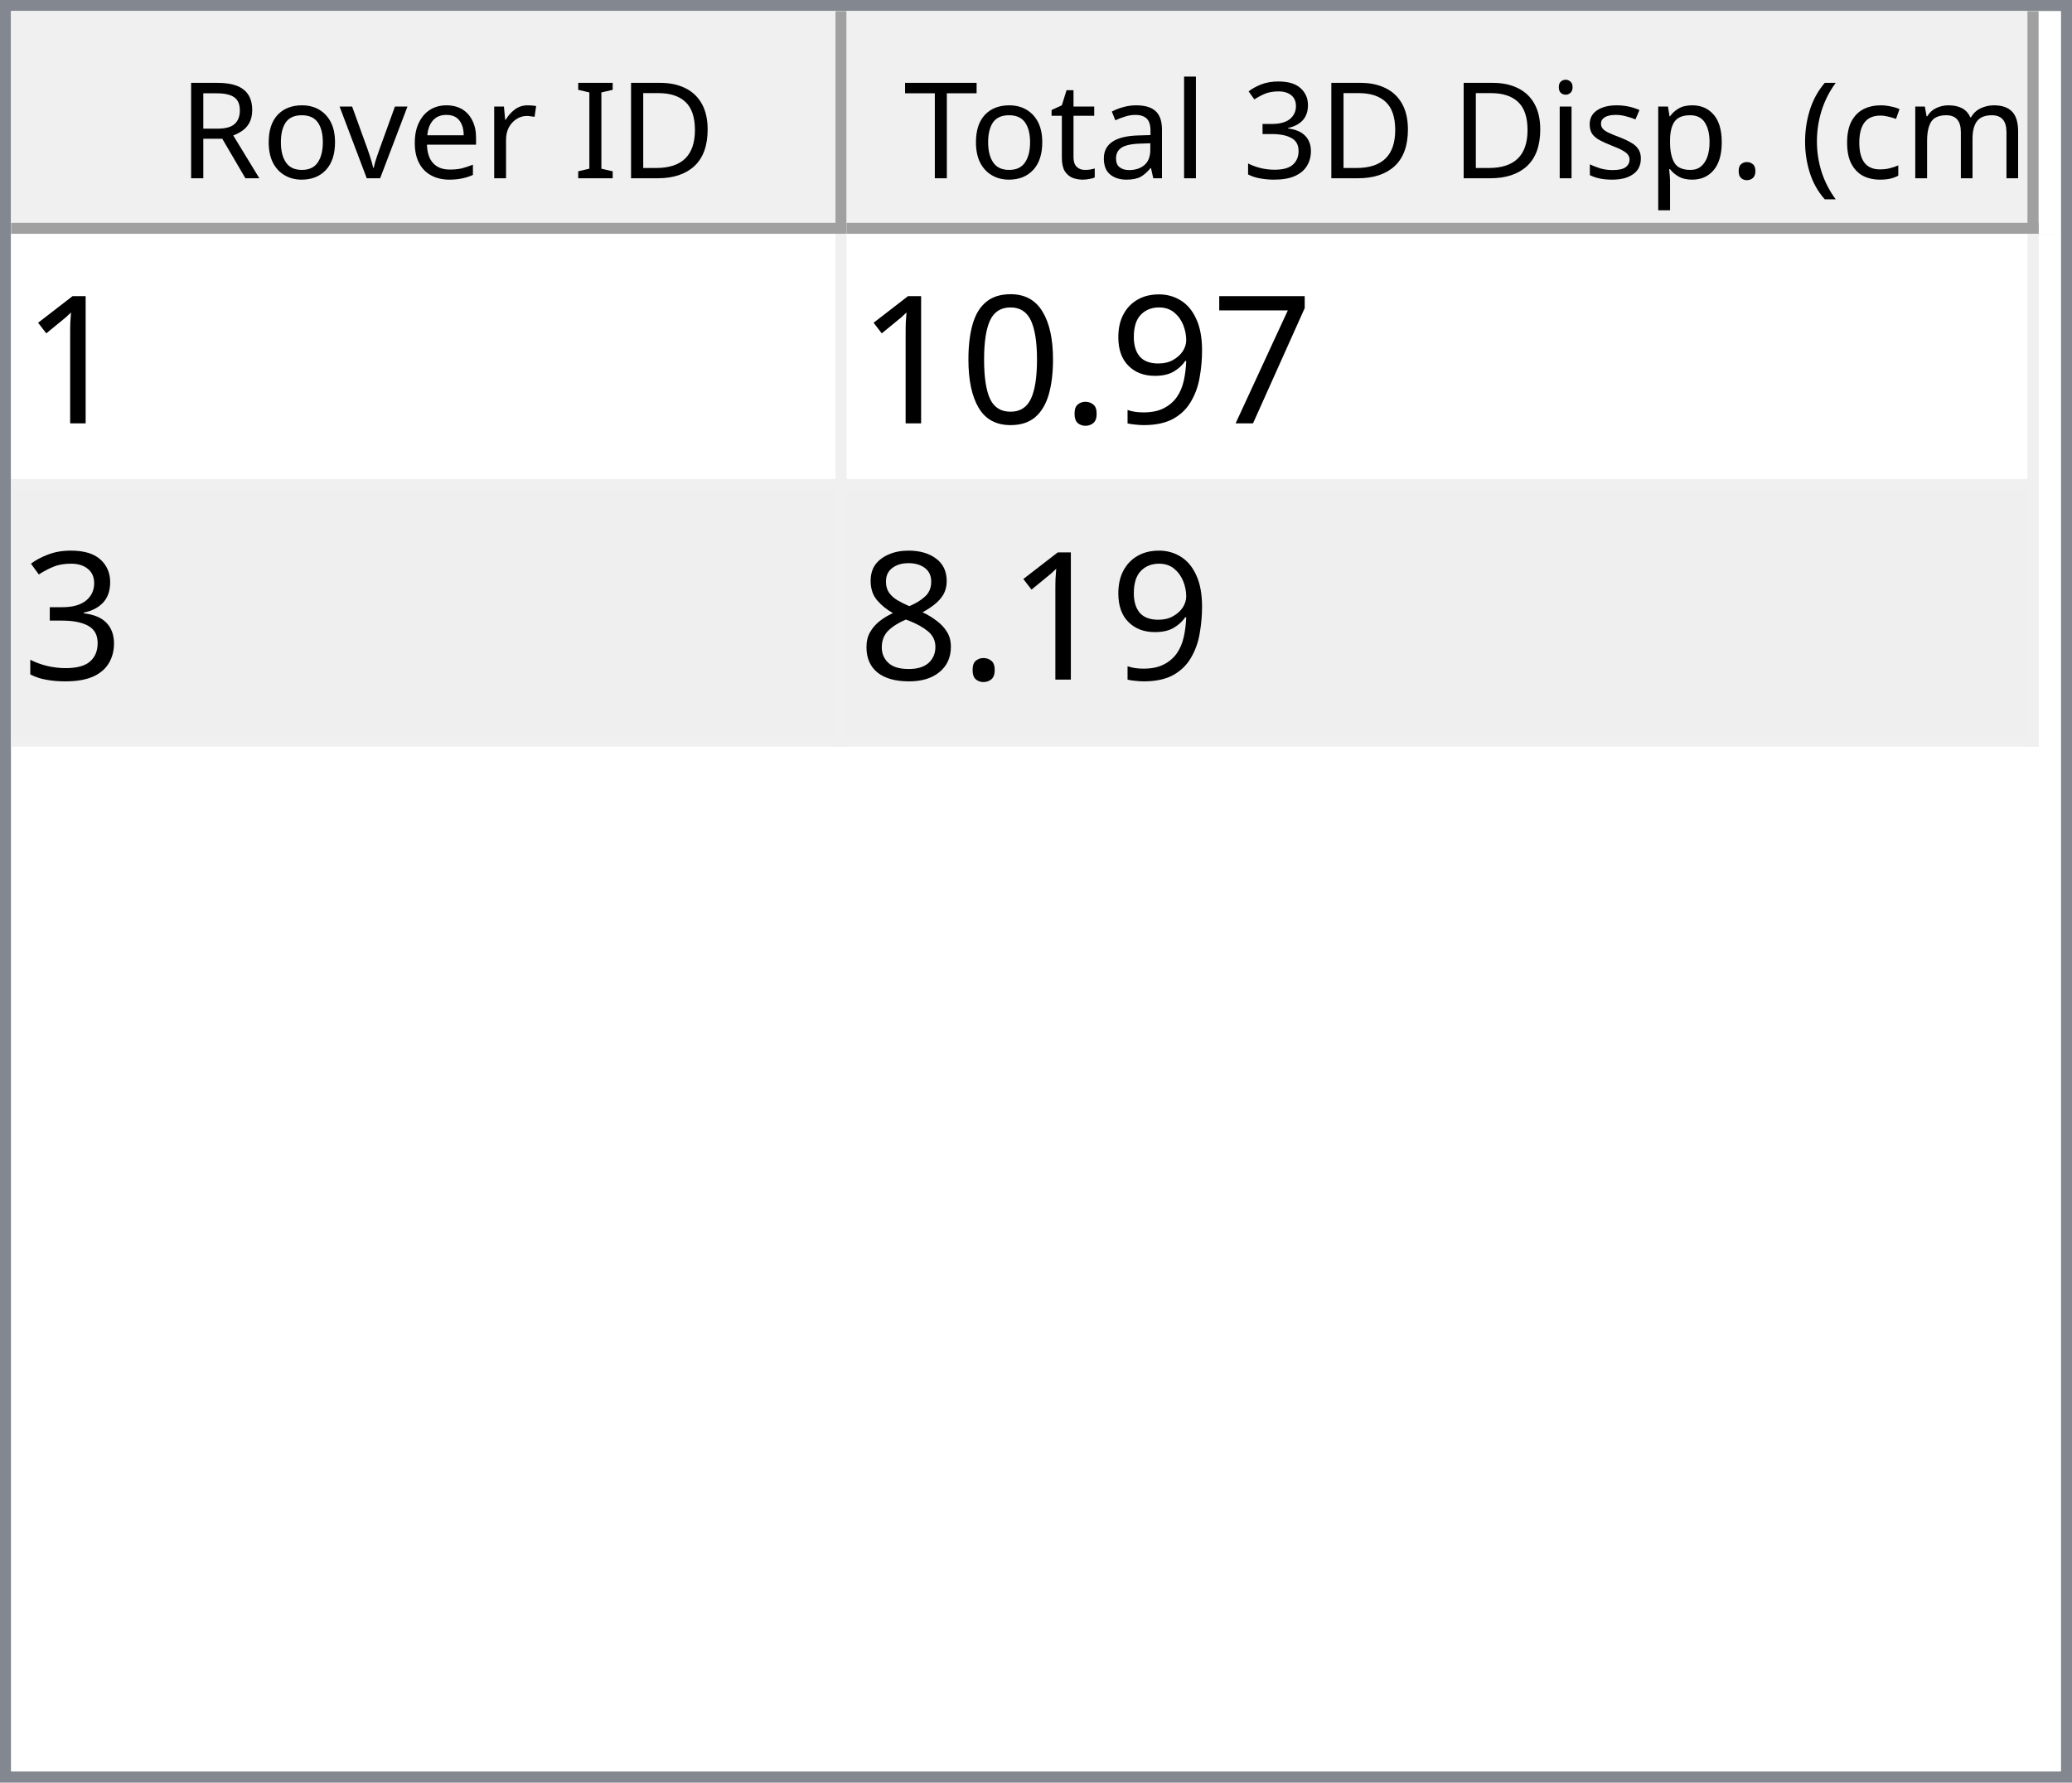
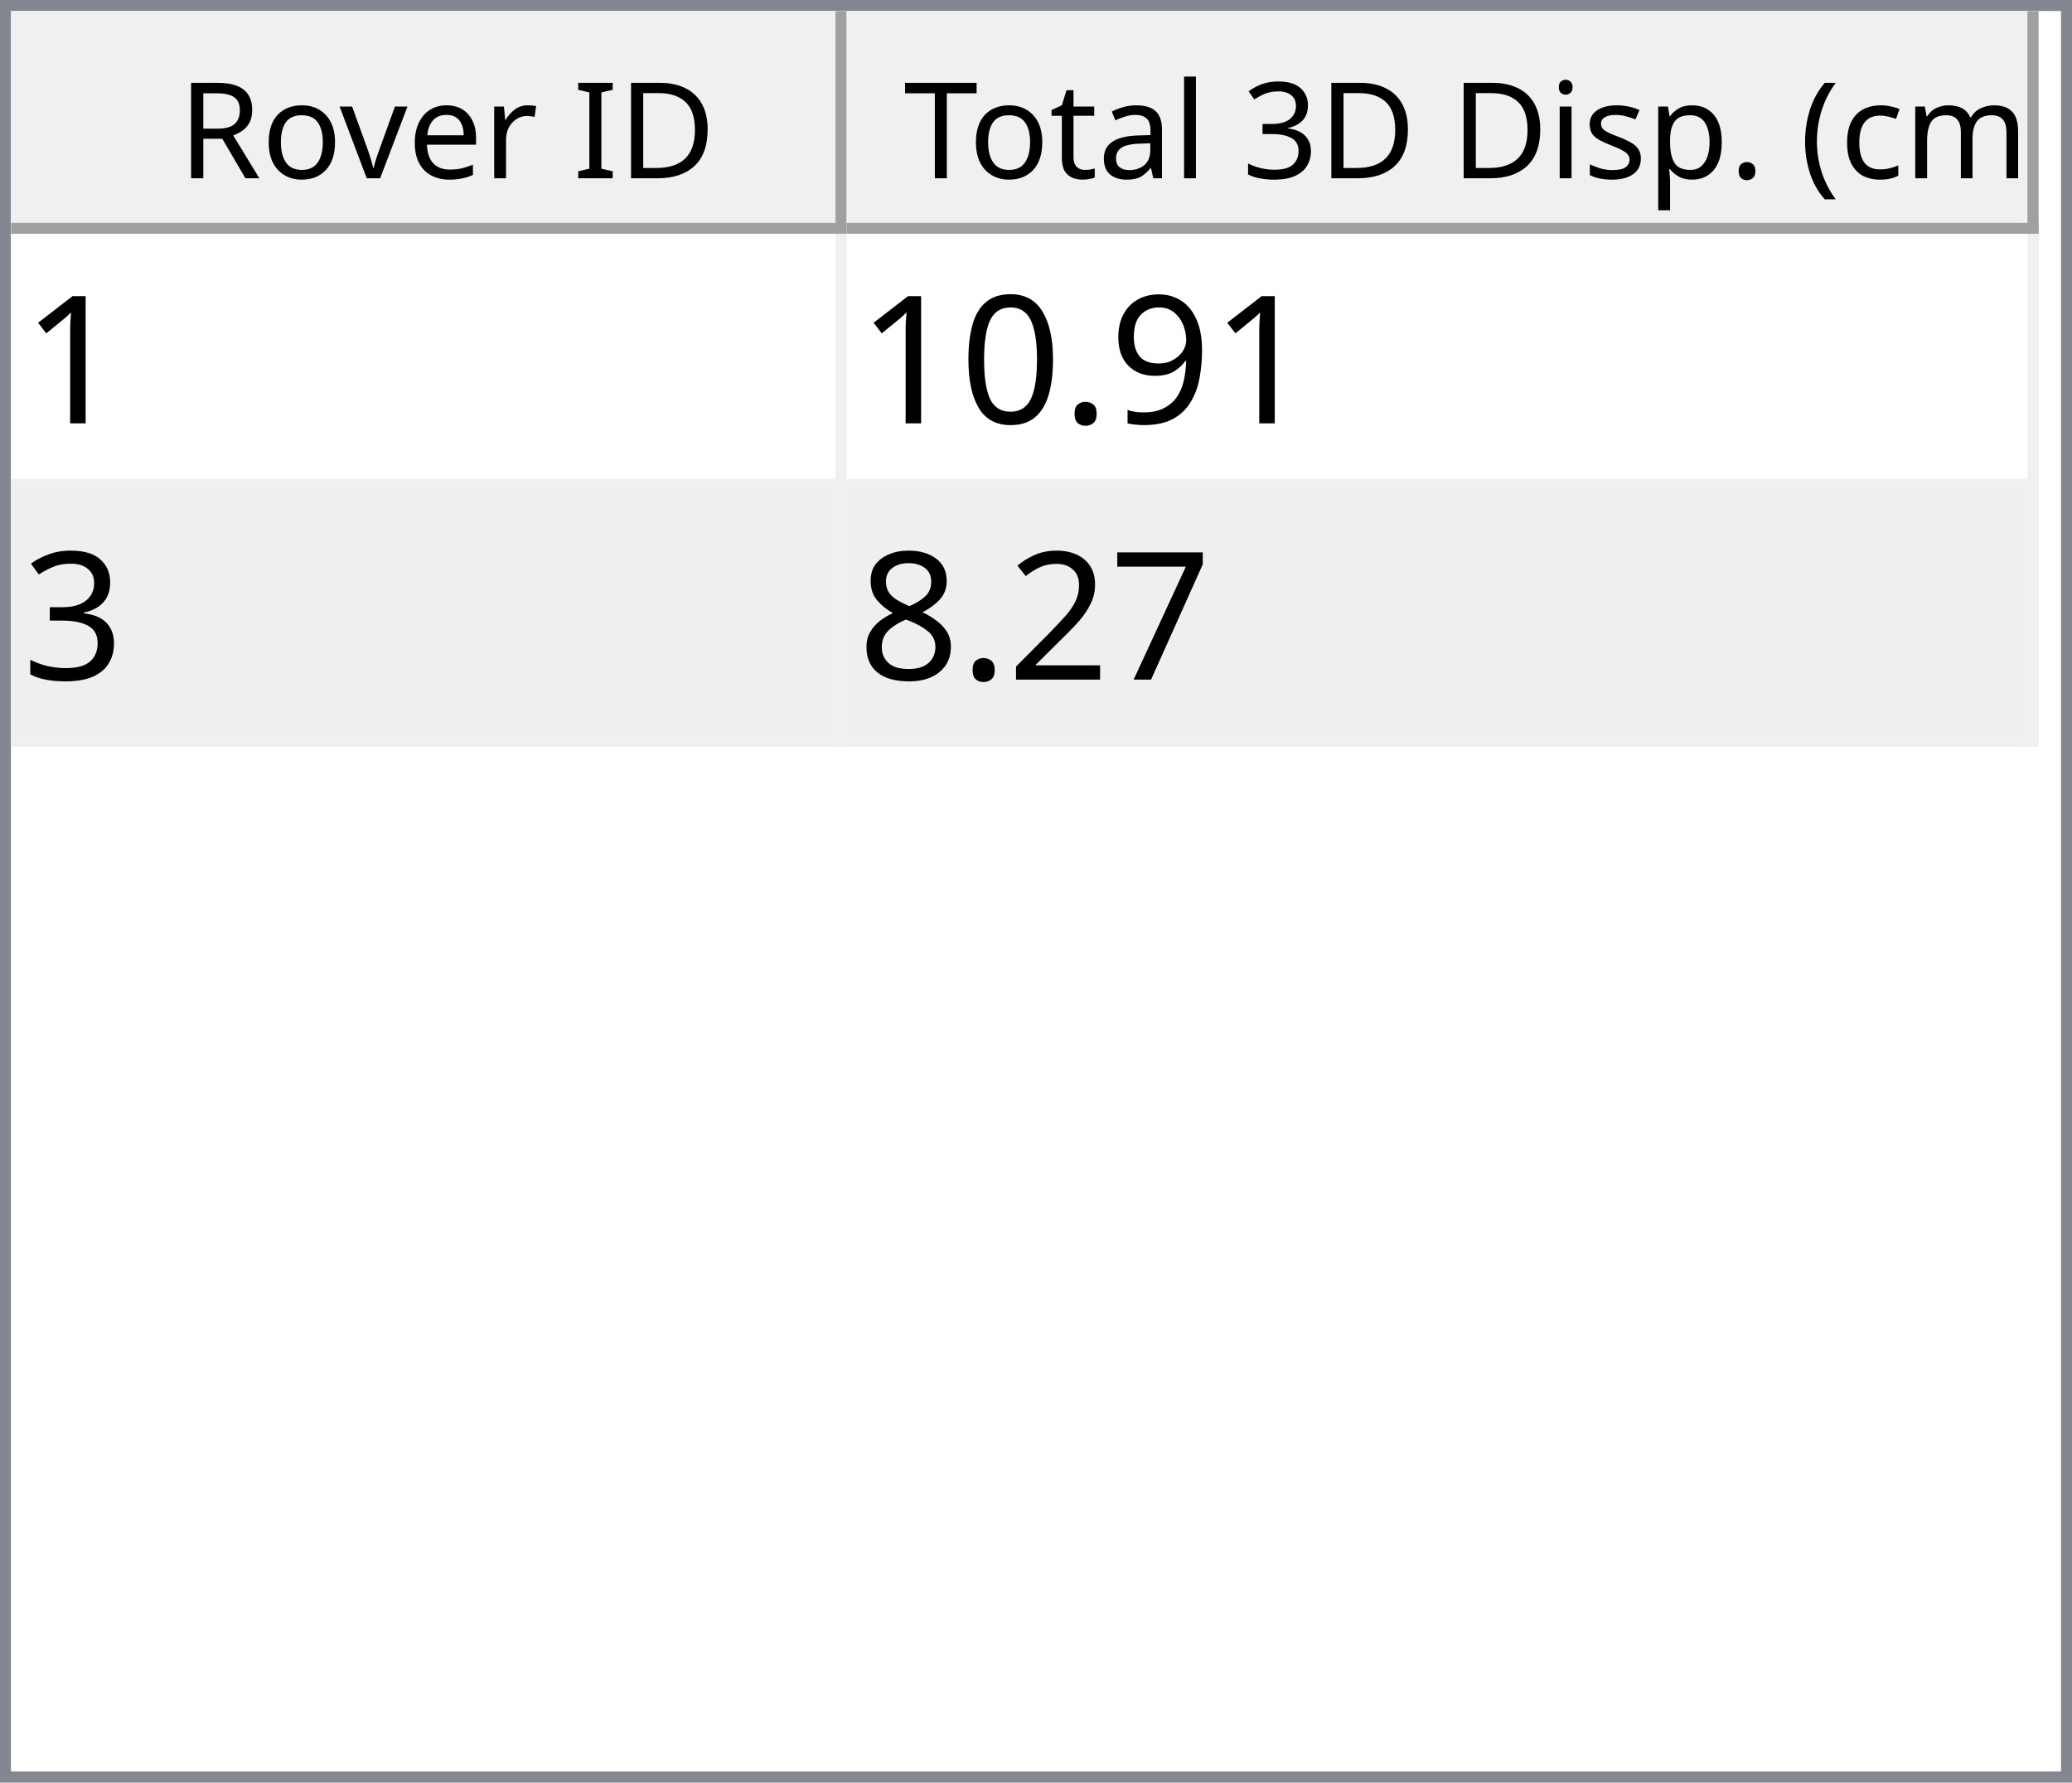
<svg xmlns="http://www.w3.org/2000/svg" style="fill-opacity:1; color-rendering:auto; color-interpolation:auto; text-rendering:auto; stroke:black; stroke-linecap:square; stroke-miterlimit:10; shape-rendering:auto; stroke-opacity:1; fill:black; stroke-dasharray:none; font-weight:normal; stroke-width:1; font-family:'Dialog'; font-style:normal; stroke-linejoin:miter; font-size:12px; stroke-dashoffset:0; image-rendering:auto;" width="186" height="160">
  <defs id="genericDefs" />
  <g>
    <defs id="defs1">
      <clipPath clipPathUnits="userSpaceOnUse" id="clipPath1">
        <path d="M0 0 L186 0 L186 160 L0 160 L0 0 Z" />
      </clipPath>
      <clipPath clipPathUnits="userSpaceOnUse" id="clipPath2">
        <path d="M0 0 L0 160 L186 160 L186 0 Z" />
      </clipPath>
      <clipPath clipPathUnits="userSpaceOnUse" id="clipPath3">
        <path d="M0 0 L0 20 L184 20 L184 0 Z" />
      </clipPath>
      <clipPath clipPathUnits="userSpaceOnUse" id="clipPath4">
        <path d="M0 0 L0 20 L75 20 L75 0 Z" />
      </clipPath>
      <clipPath clipPathUnits="userSpaceOnUse" id="clipPath5">
        <path d="M1 1 L1 19 L74 19 L74 1 Z" />
      </clipPath>
      <clipPath clipPathUnits="userSpaceOnUse" id="clipPath6">
        <path d="M0 0 L0 18 L73 18 L73 0 Z" />
      </clipPath>
      <clipPath clipPathUnits="userSpaceOnUse" id="clipPath7">
        <path d="M-0.5 -0.5 L-0.5 19.5 L74.5 19.5 L74.5 -0.5 Z" />
      </clipPath>
      <clipPath clipPathUnits="userSpaceOnUse" id="clipPath8">
        <path d="M0 0 L0 20 L107 20 L107 0 Z" />
      </clipPath>
      <clipPath clipPathUnits="userSpaceOnUse" id="clipPath9">
        <path d="M1 1 L1 19 L106 19 L106 1 Z" />
      </clipPath>
      <clipPath clipPathUnits="userSpaceOnUse" id="clipPath10">
        <path d="M0 0 L0 18 L105 18 L105 0 Z" />
      </clipPath>
      <clipPath clipPathUnits="userSpaceOnUse" id="clipPath11">
        <path d="M-0.5 -0.5 L-0.5 19.5 L106.5 19.5 L106.5 -0.5 Z" />
      </clipPath>
      <clipPath clipPathUnits="userSpaceOnUse" id="clipPath12">
        <path d="M0 0 L0 138 L184 138 L184 0 Z" />
      </clipPath>
      <clipPath clipPathUnits="userSpaceOnUse" id="clipPath13">
        <path d="M0 0 L0 46 L182 46 L182 0 Z" />
      </clipPath>
      <clipPath clipPathUnits="userSpaceOnUse" id="clipPath14">
        <path d="M-0.5 -0.5 L-0.5 45.5 L181.5 45.5 L181.5 -0.5 Z" />
      </clipPath>
      <clipPath clipPathUnits="userSpaceOnUse" id="clipPath15">
        <path d="M0 0 L0 22 L74 22 L74 0 Z" />
      </clipPath>
      <clipPath clipPathUnits="userSpaceOnUse" id="clipPath16">
        <path d="M0 0 L0 22 L106 22 L106 0 Z" />
      </clipPath>
      <font horiz-adv-x="64.551" id="font1">
        <font-face ascent="107.91" descent="25.098" units-per-em="100" style="font-style:normal; font-family:Segoe UI; font-weight:normal;" />
        <missing-glyph horiz-adv-x="64.551" d="M8.109 0 L8.109 68.266 L56.453 68.266 L56.453 0 L8.109 0 ZM15.328 7.234 L49.219 7.234 L49.219 61.031 L15.328 61.031 L15.328 7.234 Z" />
        <glyph unicode="D" horiz-adv-x="70.117" d="M9.188 0 L9.188 70.016 L28.516 70.016 Q65.531 70.016 65.531 35.891 Q65.531 19.672 55.25 9.836 Q44.969 0 27.734 0 L9.188 0 ZM17.391 62.594 L17.391 7.422 L27.828 7.422 Q41.609 7.422 49.273 14.797 Q56.938 22.172 56.938 35.688 Q56.938 62.594 28.328 62.594 L17.391 62.594 Z" />
        <glyph unicode="I" horiz-adv-x="26.611" d="M17.391 0 L9.188 0 L9.188 70.016 L17.391 70.016 L17.391 0 Z" />
        <glyph unicode=" " horiz-adv-x="27.393" d="" />
        <glyph unicode="r" horiz-adv-x="34.766" d="M34.188 41.891 Q32.078 43.5 28.125 43.5 Q23 43.5 19.555 38.672 Q16.109 33.844 16.109 25.484 L16.109 0 L8.109 0 L8.109 50 L16.109 50 L16.109 39.703 L16.312 39.703 Q18.016 44.969 21.531 47.922 Q25.047 50.875 29.391 50.875 Q32.516 50.875 34.188 50.203 L34.188 41.891 Z" />
        <glyph unicode="e" horiz-adv-x="52.295" d="M48.297 23 L12.984 23 Q13.188 14.656 17.484 10.109 Q21.781 5.562 29.297 5.562 Q37.75 5.562 44.828 11.141 L44.828 3.609 Q38.234 -1.172 27.391 -1.172 Q16.797 -1.172 10.742 5.641 Q4.688 12.453 4.688 24.812 Q4.688 36.469 11.305 43.82 Q17.922 51.172 27.734 51.172 Q37.547 51.172 42.922 44.828 Q48.297 38.484 48.297 27.203 L48.297 23 ZM40.094 29.781 Q40.047 36.719 36.75 40.578 Q33.453 44.438 27.594 44.438 Q21.922 44.438 17.969 40.383 Q14.016 36.328 13.094 29.781 L40.094 29.781 Z" />
        <glyph unicode="v" horiz-adv-x="47.9" d="M47.406 50 L27.484 0 L19.625 0 L0.688 50 L9.469 50 L22.172 13.672 Q23.578 9.672 23.922 6.688 L24.125 6.688 Q24.609 10.453 25.688 13.484 L38.969 50 L47.406 50 Z" />
        <glyph unicode="o" horiz-adv-x="58.594" d="M29 -1.172 Q17.922 -1.172 11.305 5.836 Q4.688 12.844 4.688 24.422 Q4.688 37.016 11.57 44.094 Q18.453 51.172 30.172 51.172 Q41.359 51.172 47.633 44.289 Q53.906 37.406 53.906 25.203 Q53.906 13.234 47.141 6.031 Q40.375 -1.172 29 -1.172 ZM29.594 44.438 Q21.875 44.438 17.383 39.188 Q12.891 33.938 12.891 24.703 Q12.891 15.828 17.43 10.695 Q21.969 5.562 29.594 5.562 Q37.359 5.562 41.531 10.594 Q45.703 15.625 45.703 24.906 Q45.703 34.281 41.531 39.359 Q37.359 44.438 29.594 44.438 Z" />
        <glyph unicode="R" horiz-adv-x="59.814" d="M59.375 0 L49.609 0 L37.891 19.625 Q36.281 22.359 34.766 24.289 Q33.25 26.219 31.664 27.438 Q30.078 28.656 28.25 29.219 Q26.422 29.781 24.125 29.781 L17.391 29.781 L17.391 0 L9.188 0 L9.188 70.016 L30.078 70.016 Q34.672 70.016 38.555 68.867 Q42.438 67.719 45.289 65.375 Q48.141 63.031 49.758 59.547 Q51.375 56.062 51.375 51.375 Q51.375 47.703 50.273 44.656 Q49.172 41.609 47.148 39.211 Q45.125 36.812 42.266 35.133 Q39.406 33.453 35.844 32.516 L35.844 32.328 Q37.594 31.547 38.891 30.547 Q40.188 29.547 41.359 28.18 Q42.531 26.812 43.68 25.078 Q44.828 23.344 46.234 21.047 L59.375 0 ZM17.391 62.594 L17.391 37.203 L28.516 37.203 Q31.594 37.203 34.203 38.133 Q36.812 39.062 38.719 40.797 Q40.625 42.531 41.703 45.047 Q42.781 47.562 42.781 50.688 Q42.781 56.297 39.141 59.445 Q35.5 62.594 28.609 62.594 L17.391 62.594 Z" />
        <glyph unicode=")" horiz-adv-x="30.176" d="M8.297 -15.922 L1.172 -15.922 Q16.406 2.344 16.406 26.812 Q16.406 51.469 1.078 70.016 L8.297 70.016 Q23.531 52.156 23.531 26.703 Q23.531 1.375 8.297 -15.922 Z" />
        <glyph unicode="m" horiz-adv-x="86.133" d="M79.109 0 L71.094 0 L71.094 28.719 Q71.094 37.016 68.531 40.727 Q65.969 44.438 59.906 44.438 Q54.781 44.438 51.195 39.75 Q47.609 35.062 47.609 28.516 L47.609 0 L39.594 0 L39.594 29.688 Q39.594 44.438 28.219 44.438 Q22.953 44.438 19.531 40.016 Q16.109 35.594 16.109 28.516 L16.109 0 L8.109 0 L8.109 50 L16.109 50 L16.109 42.094 L16.312 42.094 Q21.625 51.172 31.844 51.172 Q36.969 51.172 40.773 48.312 Q44.578 45.453 46 40.828 Q51.562 51.172 62.594 51.172 Q79.109 51.172 79.109 30.812 L79.109 0 Z" />
        <glyph unicode="c" horiz-adv-x="46.191" d="M42.188 2.297 Q36.422 -1.172 28.516 -1.172 Q17.828 -1.172 11.258 5.789 Q4.688 12.75 4.688 23.828 Q4.688 36.188 11.766 43.68 Q18.844 51.172 30.672 51.172 Q37.25 51.172 42.281 48.734 L42.281 40.531 Q36.719 44.438 30.375 44.438 Q22.703 44.438 17.797 38.945 Q12.891 33.453 12.891 24.516 Q12.891 15.719 17.508 10.641 Q22.125 5.562 29.891 5.562 Q36.422 5.562 42.188 9.906 L42.188 2.297 Z" />
        <glyph unicode="(" horiz-adv-x="30.176" d="M29.109 -15.922 L21.969 -15.922 Q6.844 1.375 6.844 26.703 Q6.844 52.156 21.969 70.016 L29.203 70.016 Q13.875 51.469 13.875 26.812 Q13.875 2.344 29.109 -15.922 Z" />
        <glyph unicode="." horiz-adv-x="21.68" d="M10.891 -1.078 Q8.641 -1.078 7.055 0.539 Q5.469 2.156 5.469 4.391 Q5.469 6.641 7.055 8.273 Q8.641 9.906 10.891 9.906 Q13.188 9.906 14.797 8.273 Q16.406 6.641 16.406 4.391 Q16.406 2.156 14.797 0.539 Q13.188 -1.078 10.891 -1.078 Z" />
        <glyph unicode="p" horiz-adv-x="58.789" d="M16.312 7.234 L16.109 7.234 L16.109 -23 L8.109 -23 L8.109 50 L16.109 50 L16.109 41.219 L16.312 41.219 Q22.219 51.172 33.594 51.172 Q43.266 51.172 48.688 44.461 Q54.109 37.75 54.109 26.469 Q54.109 13.922 48 6.375 Q41.891 -1.172 31.297 -1.172 Q21.578 -1.172 16.312 7.234 ZM16.109 27.391 L16.109 20.406 Q16.109 14.203 20.141 9.883 Q24.172 5.562 30.375 5.562 Q37.641 5.562 41.773 11.133 Q45.906 16.703 45.906 26.609 Q45.906 34.969 42.047 39.703 Q38.188 44.438 31.594 44.438 Q24.609 44.438 20.359 39.578 Q16.109 34.719 16.109 27.391 Z" />
        <glyph unicode="s" horiz-adv-x="42.432" d="M5.078 1.812 L5.078 10.406 Q11.625 5.562 19.484 5.562 Q30.031 5.562 30.031 12.594 Q30.031 14.594 29.125 15.992 Q28.219 17.391 26.68 18.461 Q25.141 19.531 23.07 20.383 Q21 21.234 18.609 22.172 Q15.281 23.484 12.766 24.828 Q10.25 26.172 8.57 27.859 Q6.891 29.547 6.031 31.695 Q5.172 33.844 5.172 36.719 Q5.172 40.234 6.789 42.945 Q8.406 45.656 11.086 47.484 Q13.766 49.312 17.211 50.242 Q20.656 51.172 24.312 51.172 Q30.812 51.172 35.938 48.922 L35.938 40.828 Q30.422 44.438 23.25 44.438 Q21 44.438 19.195 43.922 Q17.391 43.406 16.094 42.477 Q14.797 41.547 14.086 40.258 Q13.375 38.969 13.375 37.406 Q13.375 35.453 14.086 34.133 Q14.797 32.812 16.164 31.789 Q17.531 30.766 19.484 29.938 Q21.438 29.109 23.922 28.125 Q27.25 26.859 29.883 25.516 Q32.516 24.172 34.375 22.484 Q36.234 20.797 37.234 18.602 Q38.234 16.406 38.234 13.375 Q38.234 9.672 36.602 6.938 Q34.969 4.203 32.234 2.398 Q29.5 0.594 25.93 -0.289 Q22.359 -1.172 18.453 -1.172 Q10.75 -1.172 5.078 1.812 Z" />
        <glyph unicode="i" horiz-adv-x="24.219" d="M12.203 62.703 Q10.062 62.703 8.547 64.164 Q7.031 65.625 7.031 67.875 Q7.031 70.125 8.547 71.609 Q10.062 73.094 12.203 73.094 Q14.406 73.094 15.945 71.609 Q17.484 70.125 17.484 67.875 Q17.484 65.719 15.945 64.211 Q14.406 62.703 12.203 62.703 ZM16.109 0 L8.109 0 L8.109 50 L16.109 50 L16.109 0 Z" />
        <glyph unicode="3" horiz-adv-x="53.906" d="M46.531 19.828 Q46.531 15.094 44.75 11.211 Q42.969 7.328 39.719 4.57 Q36.469 1.812 31.93 0.297 Q27.391 -1.219 21.922 -1.219 Q11.922 -1.219 6 2.594 L6 11.188 Q13.094 5.609 22.219 5.609 Q25.875 5.609 28.828 6.539 Q31.781 7.469 33.906 9.227 Q36.031 10.984 37.18 13.477 Q38.328 15.969 38.328 19.094 Q38.328 32.812 18.797 32.812 L12.984 32.812 L12.984 39.594 L18.5 39.594 Q35.797 39.594 35.797 52.484 Q35.797 64.406 22.609 64.406 Q15.188 64.406 8.688 59.422 L8.688 67.188 Q15.375 71.188 24.609 71.188 Q29 71.188 32.57 69.969 Q36.141 68.75 38.68 66.555 Q41.219 64.359 42.609 61.281 Q44 58.203 44 54.5 Q44 40.672 30.031 36.719 L30.031 36.531 Q33.594 36.141 36.625 34.797 Q39.656 33.453 41.852 31.305 Q44.047 29.156 45.289 26.25 Q46.531 23.344 46.531 19.828 Z" />
        <glyph unicode="l" horiz-adv-x="24.219" d="M16.109 0 L8.109 0 L8.109 74.031 L16.109 74.031 L16.109 0 Z" />
        <glyph unicode="a" horiz-adv-x="50.879" d="M43.891 0 L35.891 0 L35.891 7.812 L35.688 7.812 Q30.469 -1.172 20.312 -1.172 Q12.844 -1.172 8.617 2.781 Q4.391 6.734 4.391 13.281 Q4.391 27.297 20.906 29.594 L35.891 31.688 Q35.891 44.438 25.594 44.438 Q16.547 44.438 9.281 38.281 L9.281 46.484 Q16.656 51.172 26.266 51.172 Q43.891 51.172 43.891 32.516 L43.891 0 ZM35.891 25.297 L23.828 23.641 Q18.266 22.859 15.43 20.875 Q12.594 18.891 12.594 13.875 Q12.594 10.203 15.211 7.883 Q17.828 5.562 22.172 5.562 Q28.125 5.562 32.008 9.742 Q35.891 13.922 35.891 20.312 L35.891 25.297 Z" />
        <glyph unicode="t" horiz-adv-x="33.887" d="M31.297 0.484 Q28.469 -1.078 23.828 -1.078 Q10.688 -1.078 10.688 13.578 L10.688 43.172 L2.094 43.172 L2.094 50 L10.688 50 L10.688 62.203 L18.703 64.797 L18.703 50 L31.297 50 L31.297 43.172 L18.703 43.172 L18.703 14.984 Q18.703 9.969 20.414 7.82 Q22.125 5.672 26.078 5.672 Q29.109 5.672 31.297 7.328 L31.297 0.484 Z" />
        <glyph unicode="T" horiz-adv-x="52.393" d="M50.594 62.594 L30.375 62.594 L30.375 0 L22.172 0 L22.172 62.594 L2 62.594 L2 70.016 L50.594 70.016 L50.594 62.594 Z" />
      </font>
      <font horiz-adv-x="75.0" id="font2">
        <font-face ascent="100.537" descent="21.973" units-per-em="100" style="font-style:normal; font-family:sans-serif; font-weight:normal;" />
        <missing-glyph horiz-adv-x="75.0" d="M12.5 0 L12.5 62.5 L62.5 62.5 L62.5 0 L12.5 0 ZM14.062 1.562 L60.938 1.562 L60.938 60.938 L14.062 60.938 L14.062 1.562 Z" />
        <glyph unicode="1" horiz-adv-x="55.615" d="M37.25 0 L28.469 0 L28.469 56 Q25.297 52.984 20.141 49.953 Q14.984 46.922 10.891 45.406 L10.891 53.906 Q18.266 57.375 23.781 62.305 Q29.297 67.234 31.594 71.875 L37.25 71.875 L37.25 0 Z" />
-         <glyph unicode="7" horiz-adv-x="55.615" d="M4.734 62.203 L4.734 70.656 L51.078 70.656 L51.078 63.812 Q44.234 56.547 37.523 44.484 Q30.812 32.422 27.156 19.672 Q24.516 10.688 23.781 0 L14.75 0 Q14.891 8.453 18.062 20.414 Q21.234 32.375 27.172 43.484 Q33.109 54.594 39.797 62.203 L4.734 62.203 Z" />
        <glyph unicode="9" horiz-adv-x="55.615" d="M5.469 16.547 L13.922 17.328 Q14.984 11.375 18.016 8.688 Q21.047 6 25.781 6 Q29.828 6 32.883 7.859 Q35.938 9.719 37.891 12.82 Q39.844 15.922 41.164 21.195 Q42.484 26.469 42.484 31.938 Q42.484 32.516 42.438 33.688 Q39.797 29.5 35.234 26.883 Q30.672 24.266 25.344 24.266 Q16.453 24.266 10.305 30.711 Q4.156 37.156 4.156 47.703 Q4.156 58.594 10.578 65.234 Q17 71.875 26.656 71.875 Q33.641 71.875 39.43 68.117 Q45.219 64.359 48.219 57.398 Q51.219 50.438 51.219 37.25 Q51.219 23.531 48.242 15.406 Q45.266 7.281 39.383 3.031 Q33.5 -1.219 25.594 -1.219 Q17.188 -1.219 11.867 3.445 Q6.547 8.109 5.469 16.547 ZM41.453 48.141 Q41.453 55.719 37.43 60.156 Q33.406 64.594 27.734 64.594 Q21.875 64.594 17.531 59.812 Q13.188 55.031 13.188 47.406 Q13.188 40.578 17.312 36.305 Q21.438 32.031 27.484 32.031 Q33.594 32.031 37.523 36.305 Q41.453 40.578 41.453 48.141 Z" />
        <glyph unicode="." horiz-adv-x="27.783" d="M9.078 0 L9.078 10.016 L19.094 10.016 L19.094 0 L9.078 0 Z" />
        <glyph unicode="0" horiz-adv-x="55.615" d="M4.156 35.297 Q4.156 48 6.766 55.742 Q9.375 63.484 14.523 67.68 Q19.672 71.875 27.484 71.875 Q33.25 71.875 37.594 69.555 Q41.938 67.234 44.773 62.867 Q47.609 58.5 49.219 52.227 Q50.828 45.953 50.828 35.297 Q50.828 22.703 48.242 14.969 Q45.656 7.234 40.508 3.008 Q35.359 -1.219 27.484 -1.219 Q17.141 -1.219 11.234 6.203 Q4.156 15.141 4.156 35.297 ZM13.188 35.297 Q13.188 17.672 17.312 11.836 Q21.438 6 27.484 6 Q33.547 6 37.672 11.859 Q41.797 17.719 41.797 35.297 Q41.797 52.984 37.672 58.789 Q33.547 64.594 27.391 64.594 Q21.344 64.594 17.719 59.469 Q13.188 52.938 13.188 35.297 Z" />
        <glyph unicode="3" horiz-adv-x="55.615" d="M4.203 18.891 L12.984 20.062 Q14.5 12.594 18.141 9.297 Q21.781 6 27 6 Q33.203 6 37.477 10.297 Q41.75 14.594 41.75 20.953 Q41.75 27 37.797 30.93 Q33.844 34.859 27.734 34.859 Q25.25 34.859 21.531 33.891 L22.516 41.609 Q23.391 41.5 23.922 41.5 Q29.547 41.5 34.039 44.43 Q38.531 47.359 38.531 53.469 Q38.531 58.297 35.258 61.477 Q31.984 64.656 26.812 64.656 Q21.688 64.656 18.266 61.43 Q14.844 58.203 13.875 51.766 L5.078 53.328 Q6.688 62.156 12.398 67.016 Q18.109 71.875 26.609 71.875 Q32.469 71.875 37.398 69.359 Q42.328 66.844 44.945 62.5 Q47.562 58.156 47.562 53.266 Q47.562 48.641 45.07 44.828 Q42.578 41.016 37.703 38.766 Q44.047 37.312 47.562 32.695 Q51.078 28.078 51.078 21.141 Q51.078 11.766 44.242 5.25 Q37.406 -1.266 26.953 -1.266 Q17.531 -1.266 11.305 4.352 Q5.078 9.969 4.203 18.891 Z" />
+         <glyph unicode="7" horiz-adv-x="55.615" d="M4.734 62.203 L4.734 70.656 L51.078 70.656 L51.078 63.812 Q44.234 56.547 37.523 44.484 Q30.812 32.422 27.156 19.672 Q24.516 10.688 23.781 0 L14.75 0 Q14.891 8.453 18.062 20.414 Q21.234 32.375 27.172 43.484 Q33.109 54.594 39.797 62.203 L4.734 62.203 Z" />
+         <glyph unicode="2" horiz-adv-x="55.615" d="M50.344 8.453 L50.344 0 L3.031 0 Q2.938 3.172 4.047 6.109 Q5.859 10.938 9.836 15.625 Q13.812 20.312 21.344 26.469 Q33.016 36.031 37.117 41.625 Q41.219 47.219 41.219 52.203 Q41.219 57.422 37.477 61.008 Q33.734 64.594 27.734 64.594 Q21.391 64.594 17.578 60.789 Q13.766 56.984 13.719 50.25 L4.688 51.172 Q5.609 61.281 11.664 66.578 Q17.719 71.875 27.938 71.875 Q38.234 71.875 44.242 66.164 Q50.25 60.453 50.25 52 Q50.25 47.703 48.492 43.555 Q46.734 39.406 42.656 34.812 Q38.578 30.219 29.109 22.219 Q21.188 15.578 18.945 13.211 Q16.703 10.844 15.234 8.453 L50.344 8.453 Z" />
        <glyph unicode="8" horiz-adv-x="55.615" d="M17.672 38.812 Q12.203 40.828 9.57 44.539 Q6.938 48.25 6.938 53.422 Q6.938 61.234 12.555 66.555 Q18.172 71.875 27.484 71.875 Q36.859 71.875 42.578 66.43 Q48.297 60.984 48.297 53.172 Q48.297 48.188 45.68 44.508 Q43.062 40.828 37.75 38.812 Q44.344 36.672 47.781 31.883 Q51.219 27.094 51.219 20.453 Q51.219 11.281 44.727 5.031 Q38.234 -1.219 27.641 -1.219 Q17.047 -1.219 10.547 5.055 Q4.047 11.328 4.047 20.703 Q4.047 27.688 7.594 32.398 Q11.141 37.109 17.672 38.812 ZM15.922 53.719 Q15.922 48.641 19.195 45.414 Q22.469 42.188 27.688 42.188 Q32.766 42.188 36.016 45.383 Q39.266 48.578 39.266 53.219 Q39.266 58.062 35.914 61.359 Q32.562 64.656 27.594 64.656 Q22.562 64.656 19.242 61.43 Q15.922 58.203 15.922 53.719 ZM13.094 20.656 Q13.094 16.891 14.875 13.375 Q16.656 9.859 20.172 7.93 Q23.688 6 27.734 6 Q34.031 6 38.133 10.055 Q42.234 14.109 42.234 20.359 Q42.234 26.703 38.016 30.859 Q33.797 35.016 27.438 35.016 Q21.234 35.016 17.164 30.914 Q13.094 26.812 13.094 20.656 Z" />
      </font>
    </defs>
    <g style="fill:white; stroke:white;">
      <rect x="0" y="0" width="186" style="clip-path:url(#clipPath1); stroke:none;" height="160" />
    </g>
    <g style="fill:white; text-rendering:optimizeSpeed; color-rendering:optimizeSpeed; image-rendering:optimizeSpeed; shape-rendering:crispEdges; stroke:white; color-interpolation:sRGB;">
      <rect x="0" width="186" height="160" y="0" style="stroke:none;" />
      <path style="stroke:none;" d="M0 160 L186 160 L186 0 L0 0 Z" />
    </g>
    <g style="fill:rgb(240,240,240); font-family:'Segoe UI'; stroke:rgb(240,240,240);">
      <rect x="0" y="0" width="186" style="clip-path:url(#clipPath2); stroke:none;" height="160" />
    </g>
    <g style="fill:rgb(130,135,144); font-family:'Segoe UI'; stroke:rgb(130,135,144);">
      <path d="M0 0 L186 0 L186 160 L0 160 L0 0 ZM1 1 L185 1 L185 159 L1 159 L1 1 Z" style="fill-rule:evenodd; clip-path:url(#clipPath2); stroke:none;" />
    </g>
    <g style="fill:white; font-family:'Segoe UI'; stroke:white;" transform="translate(1,1)">
      <rect x="0" y="0" width="184" style="clip-path:url(#clipPath3); stroke:none;" height="20" />
    </g>
    <g style="fill:rgb(240,240,240); font-family:'Segoe UI'; stroke:rgb(240,240,240);" transform="translate(1,1)">
      <rect x="0" y="0" width="75" style="clip-path:url(#clipPath4); stroke:none;" height="20" />
    </g>
    <g style="font-family:'Segoe UI';" transform="translate(2,2)">
      <text x="14" xml:space="preserve" y="14" style="clip-path:url(#clipPath6); stroke:none;">Rover ID</text>
    </g>
    <g style="fill:rgb(160,160,160); font-family:'Segoe UI'; stroke:rgb(160,160,160); stroke-linejoin:bevel;" transform="translate(1.5,1.5)">
      <line x1="74" x2="74" y1="0" style="fill:none; clip-path:url(#clipPath7);" y2="19" />
    </g>
    <g style="fill:rgb(160,160,160); font-family:'Segoe UI'; stroke:rgb(160,160,160); stroke-linejoin:bevel;" transform="matrix(1,0,0,1,1,1) translate(0.5,0.5)">
      <line x1="0" x2="74" y1="19" style="fill:none; clip-path:url(#clipPath7);" y2="19" />
    </g>
    <g style="fill:rgb(240,240,240); font-family:'Segoe UI'; stroke:rgb(240,240,240);" transform="translate(76,1)">
      <rect x="0" y="0" width="107" style="clip-path:url(#clipPath8); stroke:none;" height="20" />
    </g>
    <g style="font-family:'Segoe UI';" transform="translate(77,2)">
      <text x="1" xml:space="preserve" y="14" style="clip-path:url(#clipPath10); stroke:none;"> Total 3D Disp. (cm)</text>
    </g>
    <g style="fill:rgb(160,160,160); font-family:'Segoe UI'; stroke:rgb(160,160,160); stroke-linejoin:bevel;" transform="translate(76.5,1.5)">
      <line x1="106" x2="106" y1="0" style="fill:none; clip-path:url(#clipPath11);" y2="19" />
    </g>
    <g style="fill:rgb(160,160,160); font-family:'Segoe UI'; stroke:rgb(160,160,160); stroke-linejoin:bevel;" transform="matrix(1,0,0,1,76,1) translate(0.5,0.5)">
      <line x1="0" x2="106" y1="19" style="fill:none; clip-path:url(#clipPath11);" y2="19" />
    </g>
    <g style="fill:white; font-family:'Segoe UI'; stroke:white;" transform="translate(1,21)">
      <rect x="0" y="0" width="184" style="clip-path:url(#clipPath12); stroke:none;" height="138" />
    </g>
    <g style="fill:rgb(240,240,240); font-size:16px; font-family:sans-serif; stroke:rgb(240,240,240);" transform="translate(1,21)">
      <rect x="0" y="0" width="182" style="clip-path:url(#clipPath13); stroke:none;" height="46" />
      <line transform="translate(0.5,0.5)" x1="0" x2="181" y1="22" style="clip-path:url(#clipPath14); fill:none; stroke-linejoin:bevel;" y2="22" />
    </g>
    <g transform="matrix(1,0,0,1,1,21) translate(0.5,0.5)" style="fill:rgb(240,240,240); font-size:16px; font-family:sans-serif; stroke:rgb(240,240,240); stroke-linejoin:bevel;">
      <line x1="0" x2="181" y1="45" style="fill:none; clip-path:url(#clipPath14);" y2="45" />
    </g>
    <g transform="matrix(1,0,0,1,1,21) translate(0.5,0.5)" style="fill:rgb(240,240,240); font-size:16px; font-family:sans-serif; stroke:rgb(240,240,240); stroke-linejoin:bevel;">
      <line x1="74" x2="74" y1="0" style="fill:none; clip-path:url(#clipPath14);" y2="45" />
    </g>
    <g transform="matrix(1,0,0,1,1,21) translate(0.5,0.5)" style="fill:rgb(240,240,240); font-size:16px; font-family:sans-serif; stroke:rgb(240,240,240); stroke-linejoin:bevel;">
      <line x1="181" x2="181" y1="0" style="fill:none; clip-path:url(#clipPath14);" y2="45" />
    </g>
    <g style="fill:white; font-size:16px; font-family:sans-serif; stroke:white;" transform="matrix(1,0,0,1,1,21)">
      <rect x="0" y="0" width="74" style="clip-path:url(#clipPath15); stroke:none;" height="22" />
      <text x="1" y="17" style="fill:black; clip-path:url(#clipPath15); stroke:none;" xml:space="preserve">1</text>
    </g>
    <g style="fill:white; font-size:16px; font-family:sans-serif; stroke:white;" transform="matrix(1,0,0,1,1,21) translate(75,0)">
      <rect x="0" y="0" width="106" style="clip-path:url(#clipPath16); stroke:none;" height="22" />
-       <text x="1" y="17" style="fill:black; clip-path:url(#clipPath16); stroke:none;" xml:space="preserve">10.97</text>
+       <text x="1" y="17" style="fill:black; clip-path:url(#clipPath16); stroke:none;" xml:space="preserve">10.91</text>
    </g>
    <g style="fill:rgb(239,239,239); font-size:16px; font-family:sans-serif; stroke:rgb(239,239,239);" transform="matrix(1,0,0,1,1,21) translate(0,23)">
      <rect x="0" y="0" width="74" style="clip-path:url(#clipPath15); stroke:none;" height="22" />
      <text x="1" y="17" style="fill:black; clip-path:url(#clipPath15); stroke:none;" xml:space="preserve">3</text>
    </g>
    <g style="fill:rgb(239,239,239); font-size:16px; font-family:sans-serif; stroke:rgb(239,239,239);" transform="matrix(1,0,0,1,1,21) translate(75,23)">
      <rect x="0" y="0" width="106" style="clip-path:url(#clipPath16); stroke:none;" height="22" />
-       <text x="1" y="17" style="fill:black; clip-path:url(#clipPath16); stroke:none;" xml:space="preserve">8.19</text>
+       <text x="1" y="17" style="fill:black; clip-path:url(#clipPath16); stroke:none;" xml:space="preserve">8.27</text>
    </g>
  </g>
</svg>
